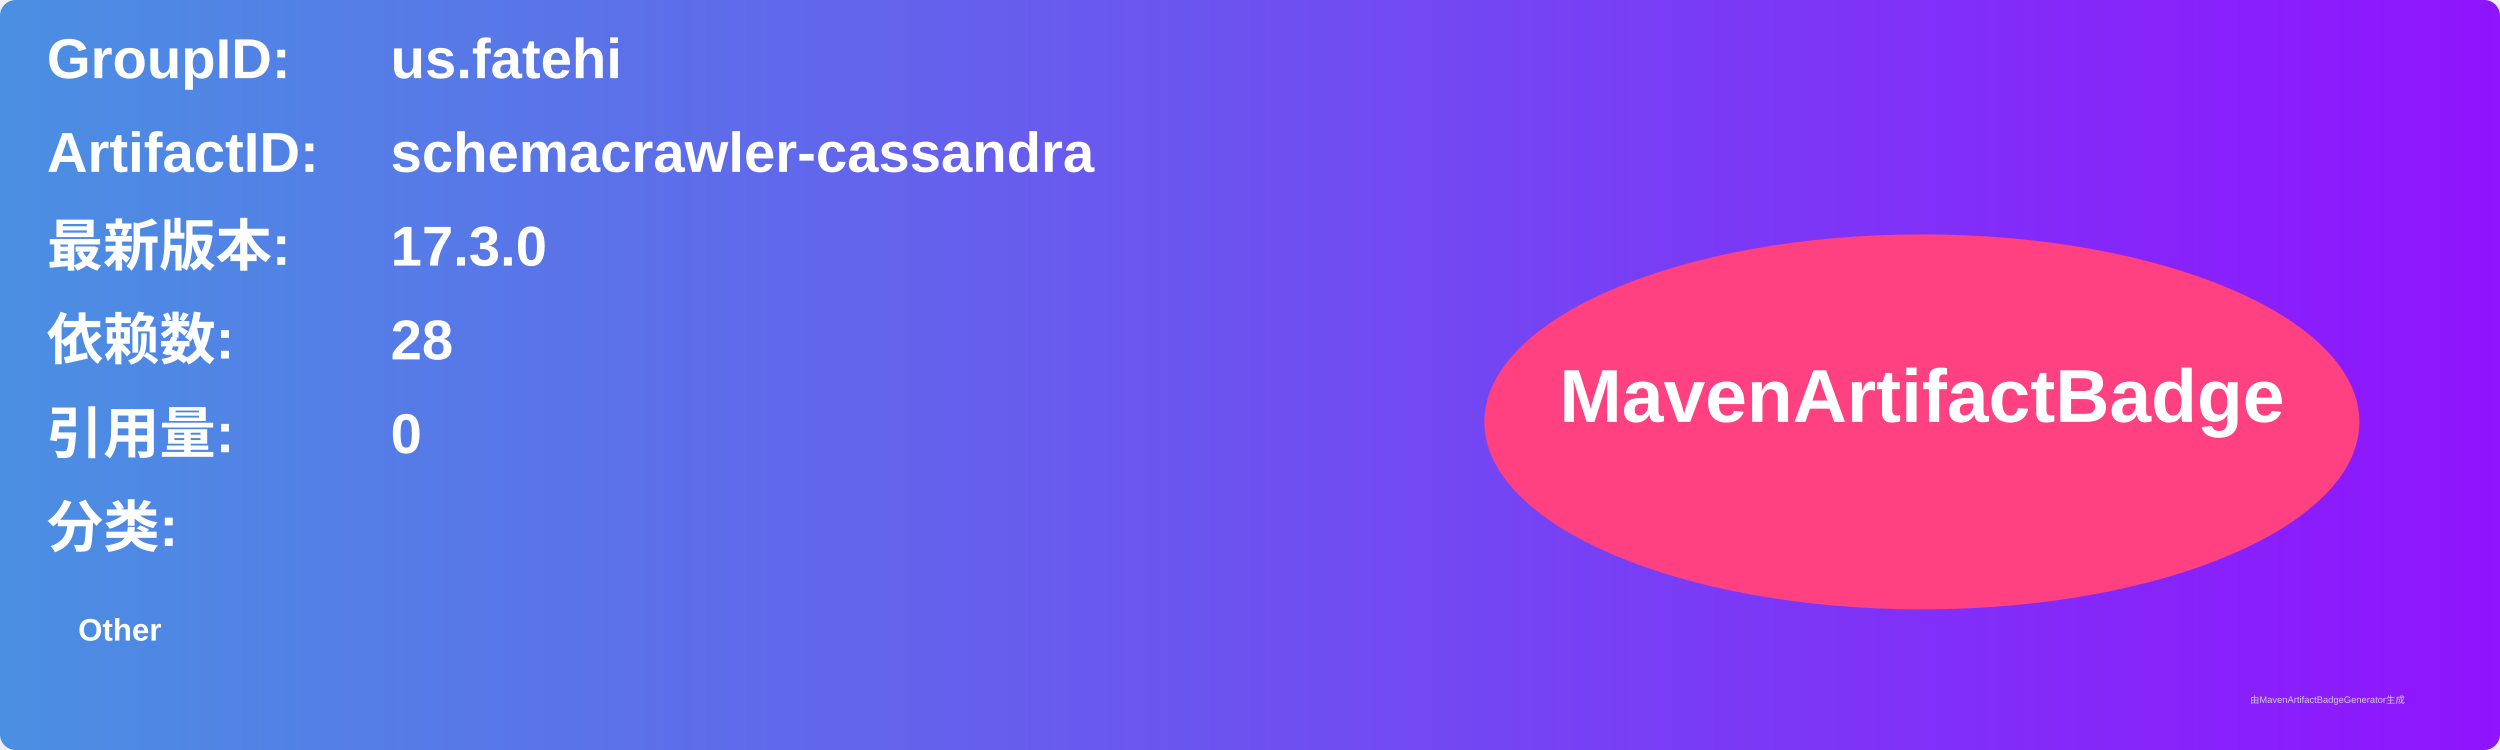
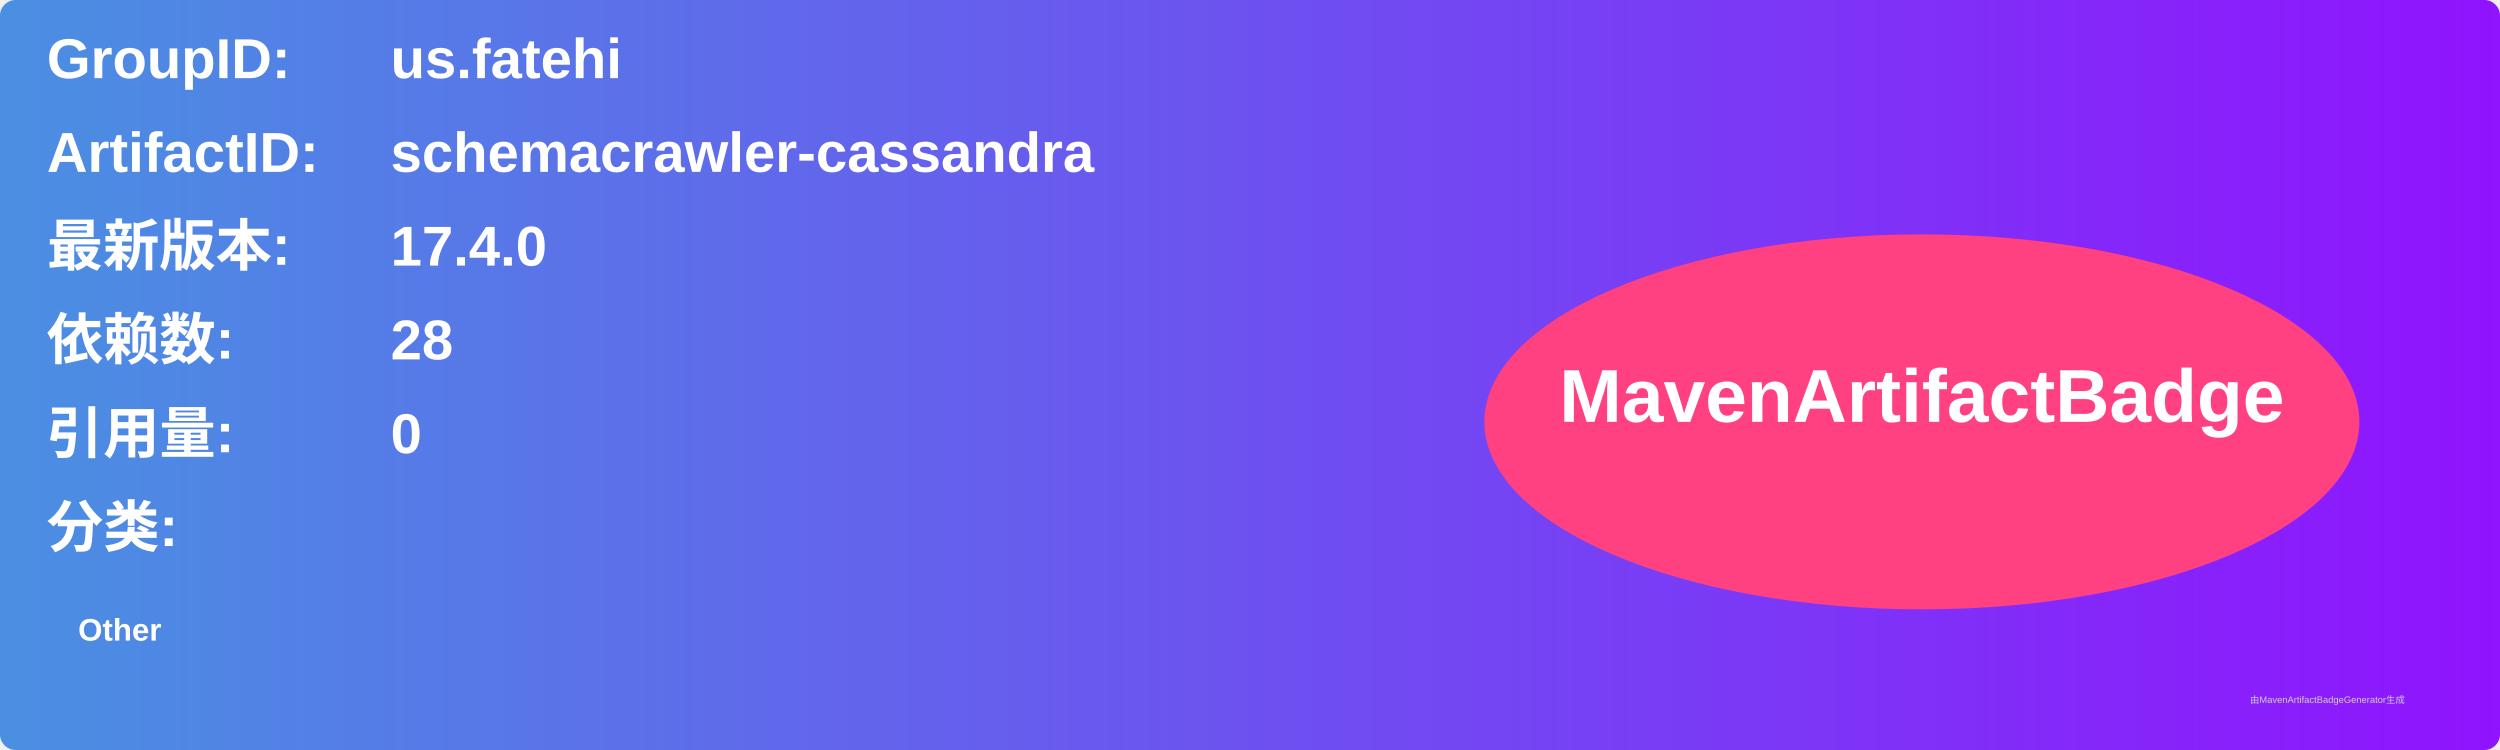
<svg xmlns="http://www.w3.org/2000/svg" width="800" height="240" viewBox="0 0 800 240">
  <linearGradient id="grad" x1="0%" y1="0%" x2="100%" y2="0%">
    <stop offset="0%" stop-color="#4a90e2" />
    <stop offset="100%" stop-color="#9013fe" />
  </linearGradient>
  <rect width="100%" height="100%" rx="5" ry="5" fill="url(#grad)" />
  <g transform="translate(15, 15)">
    <text x="0" y="10" font-family="Arial" font-size="18" fill="white" font-weight="bold" width="260">GroupID:</text>
    <text x="110" y="10" font-family="Arial" font-size="18" fill="white" font-weight="bold" width="460">us.fatehi</text>
    <text x="0" y="40" font-family="Arial" font-size="18" fill="white" font-weight="bold" width="260">ArtifactID:</text>
    <text x="110" y="40" font-family="Arial" font-size="18" fill="white" font-weight="bold" width="460">schemacrawler-cassandra</text>
    <text x="0" y="70" font-family="Arial" font-size="18" fill="white" font-weight="bold">最新版本:</text>
    <text x="110" y="70" font-family="Arial" font-size="18" fill="white" font-weight="bold">
-       <tspan font-weight="bold">17.3.0</tspan>
+       <tspan font-weight="bold">17.4.0</tspan>
    </text>
    <text x="0" y="100" font-family="Arial" font-size="18" fill="white" font-weight="bold">依赖数: </text>
    <text x="110" y="100" font-family="Arial" font-size="18" fill="white">
      <tspan font-weight="bold">28</tspan>
    </text>
    <text x="0" y="130" font-family="Arial" font-size="18" fill="white" font-weight="bold">引用量: </text>
    <text x="110" y="130" font-family="Arial" font-size="18" fill="white">
      <tspan font-weight="bold">0</tspan>
    </text>
    <text x="0" y="160" font-family="Arial" font-size="18" fill="white" font-weight="bold">分类:</text>
    <text x="10" y="190" font-family="Arial" font-size="10" fill="white">
      <tspan font-weight="bold">Other</tspan>
    </text>
    <ellipse cx="600" cy="120" rx="140" ry="60" fill="#ff4081" />
    <text x="600" y="120" text-anchor="middle" font-family="Arial" font-size="24" fill="white" font-weight="bold">MavenArtifactBadge</text>
  </g>
  <text x="720" y="225" font-family="Arial" font-size="3" fill="#d0d0d0">由MavenArtifactBadgeGenerator生成</text>
</svg>
